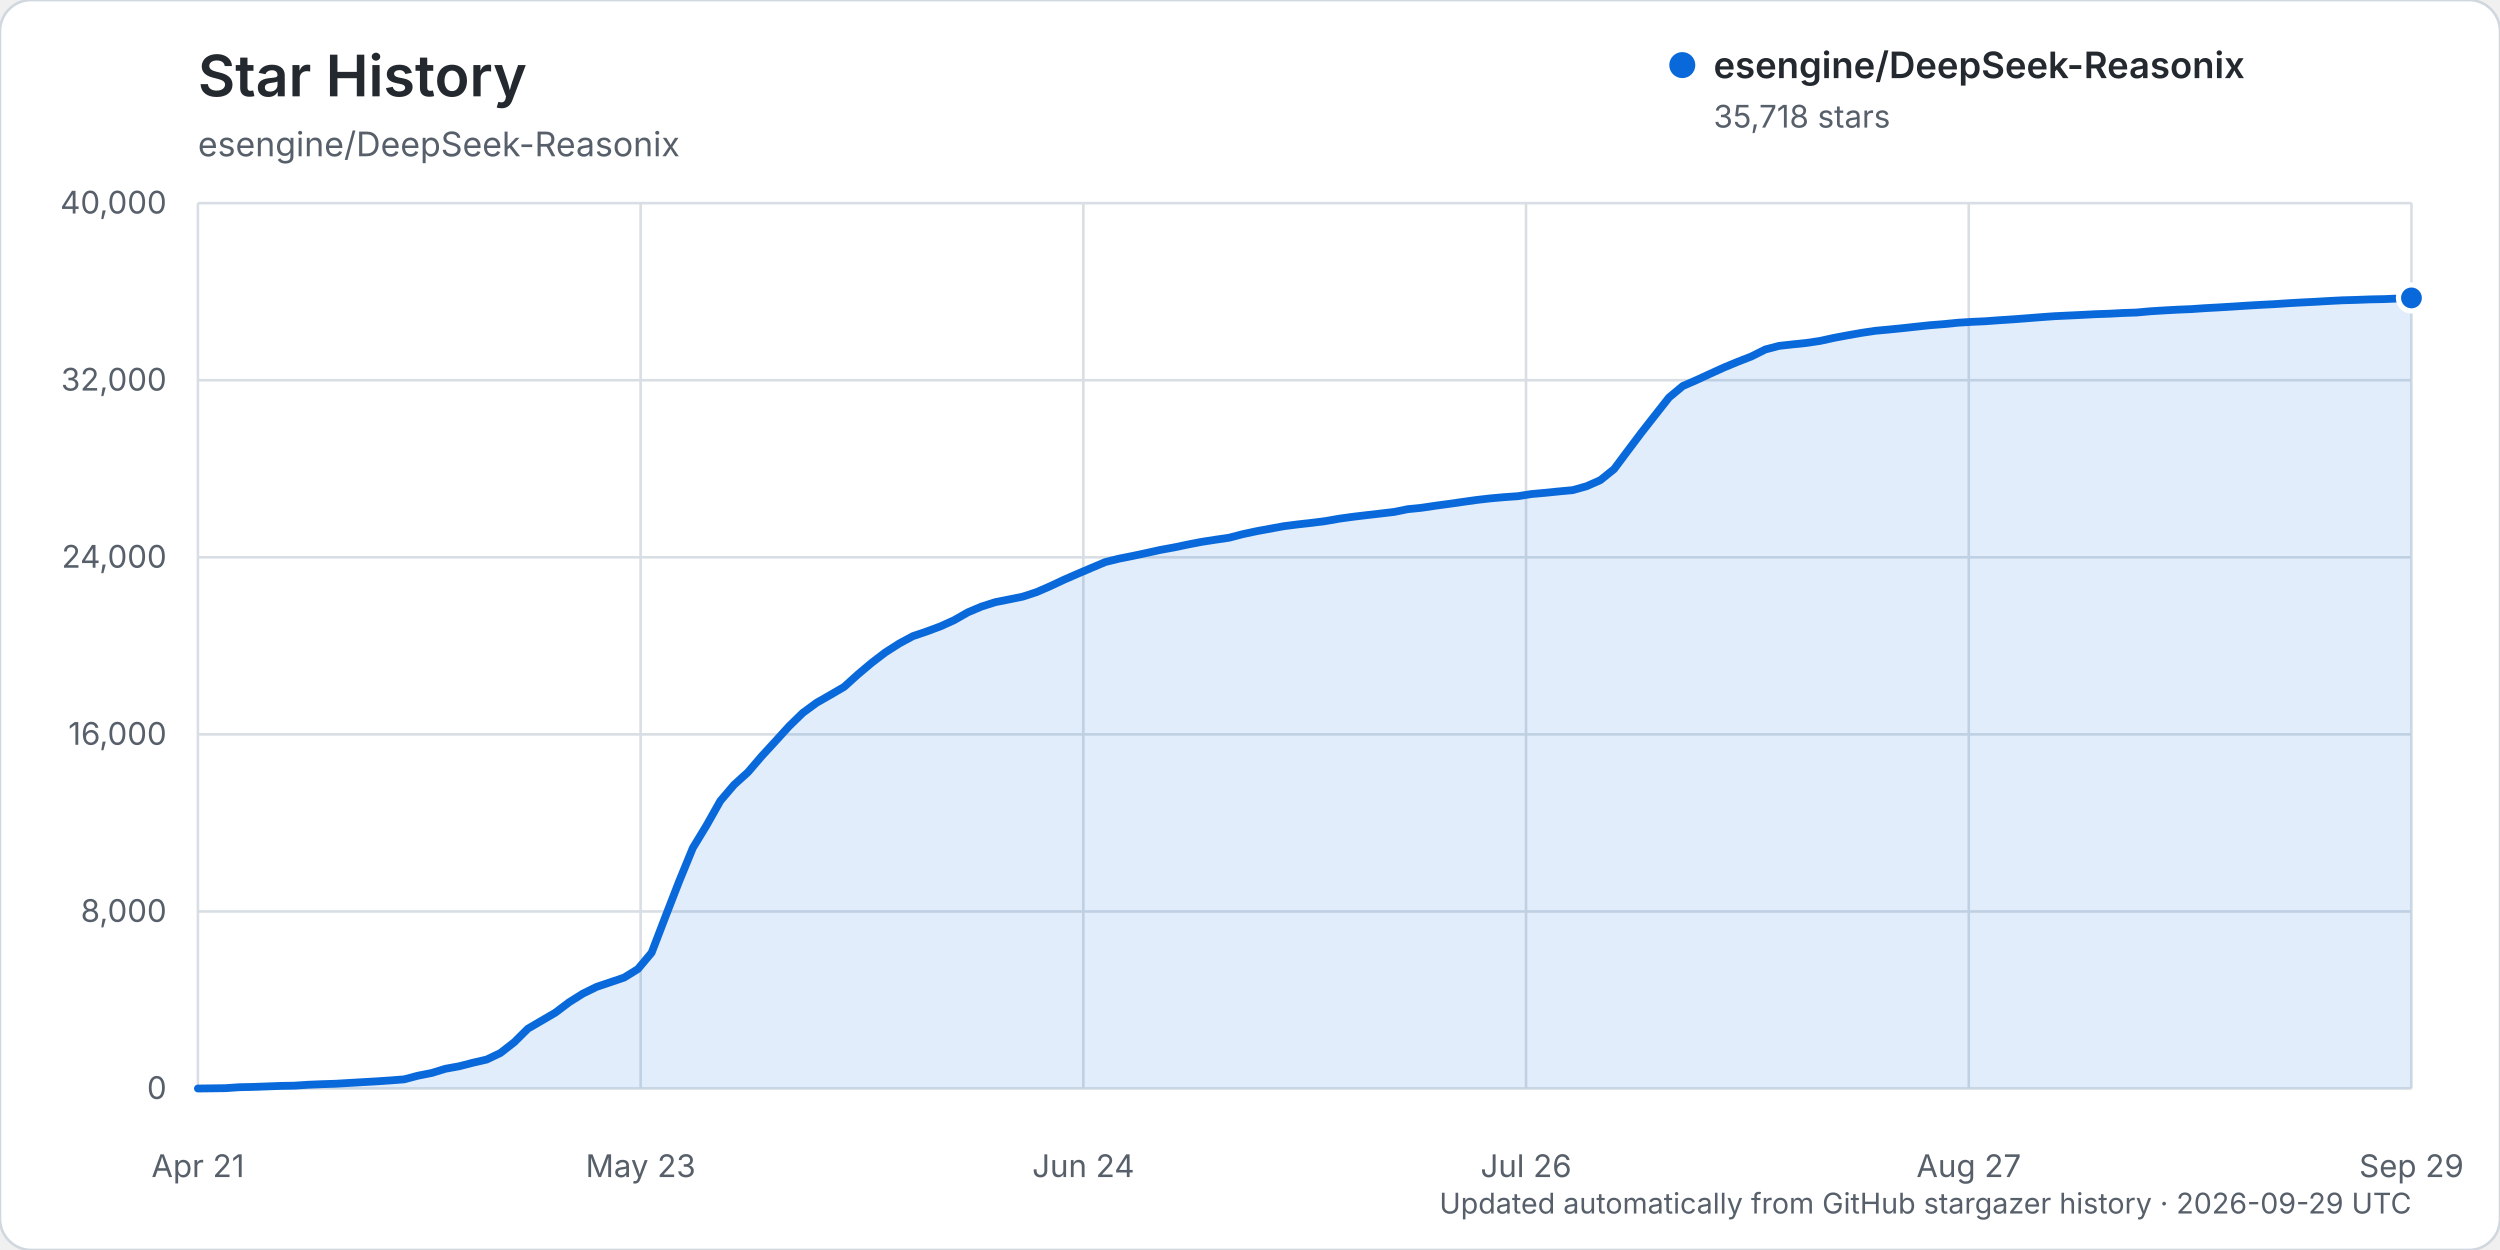
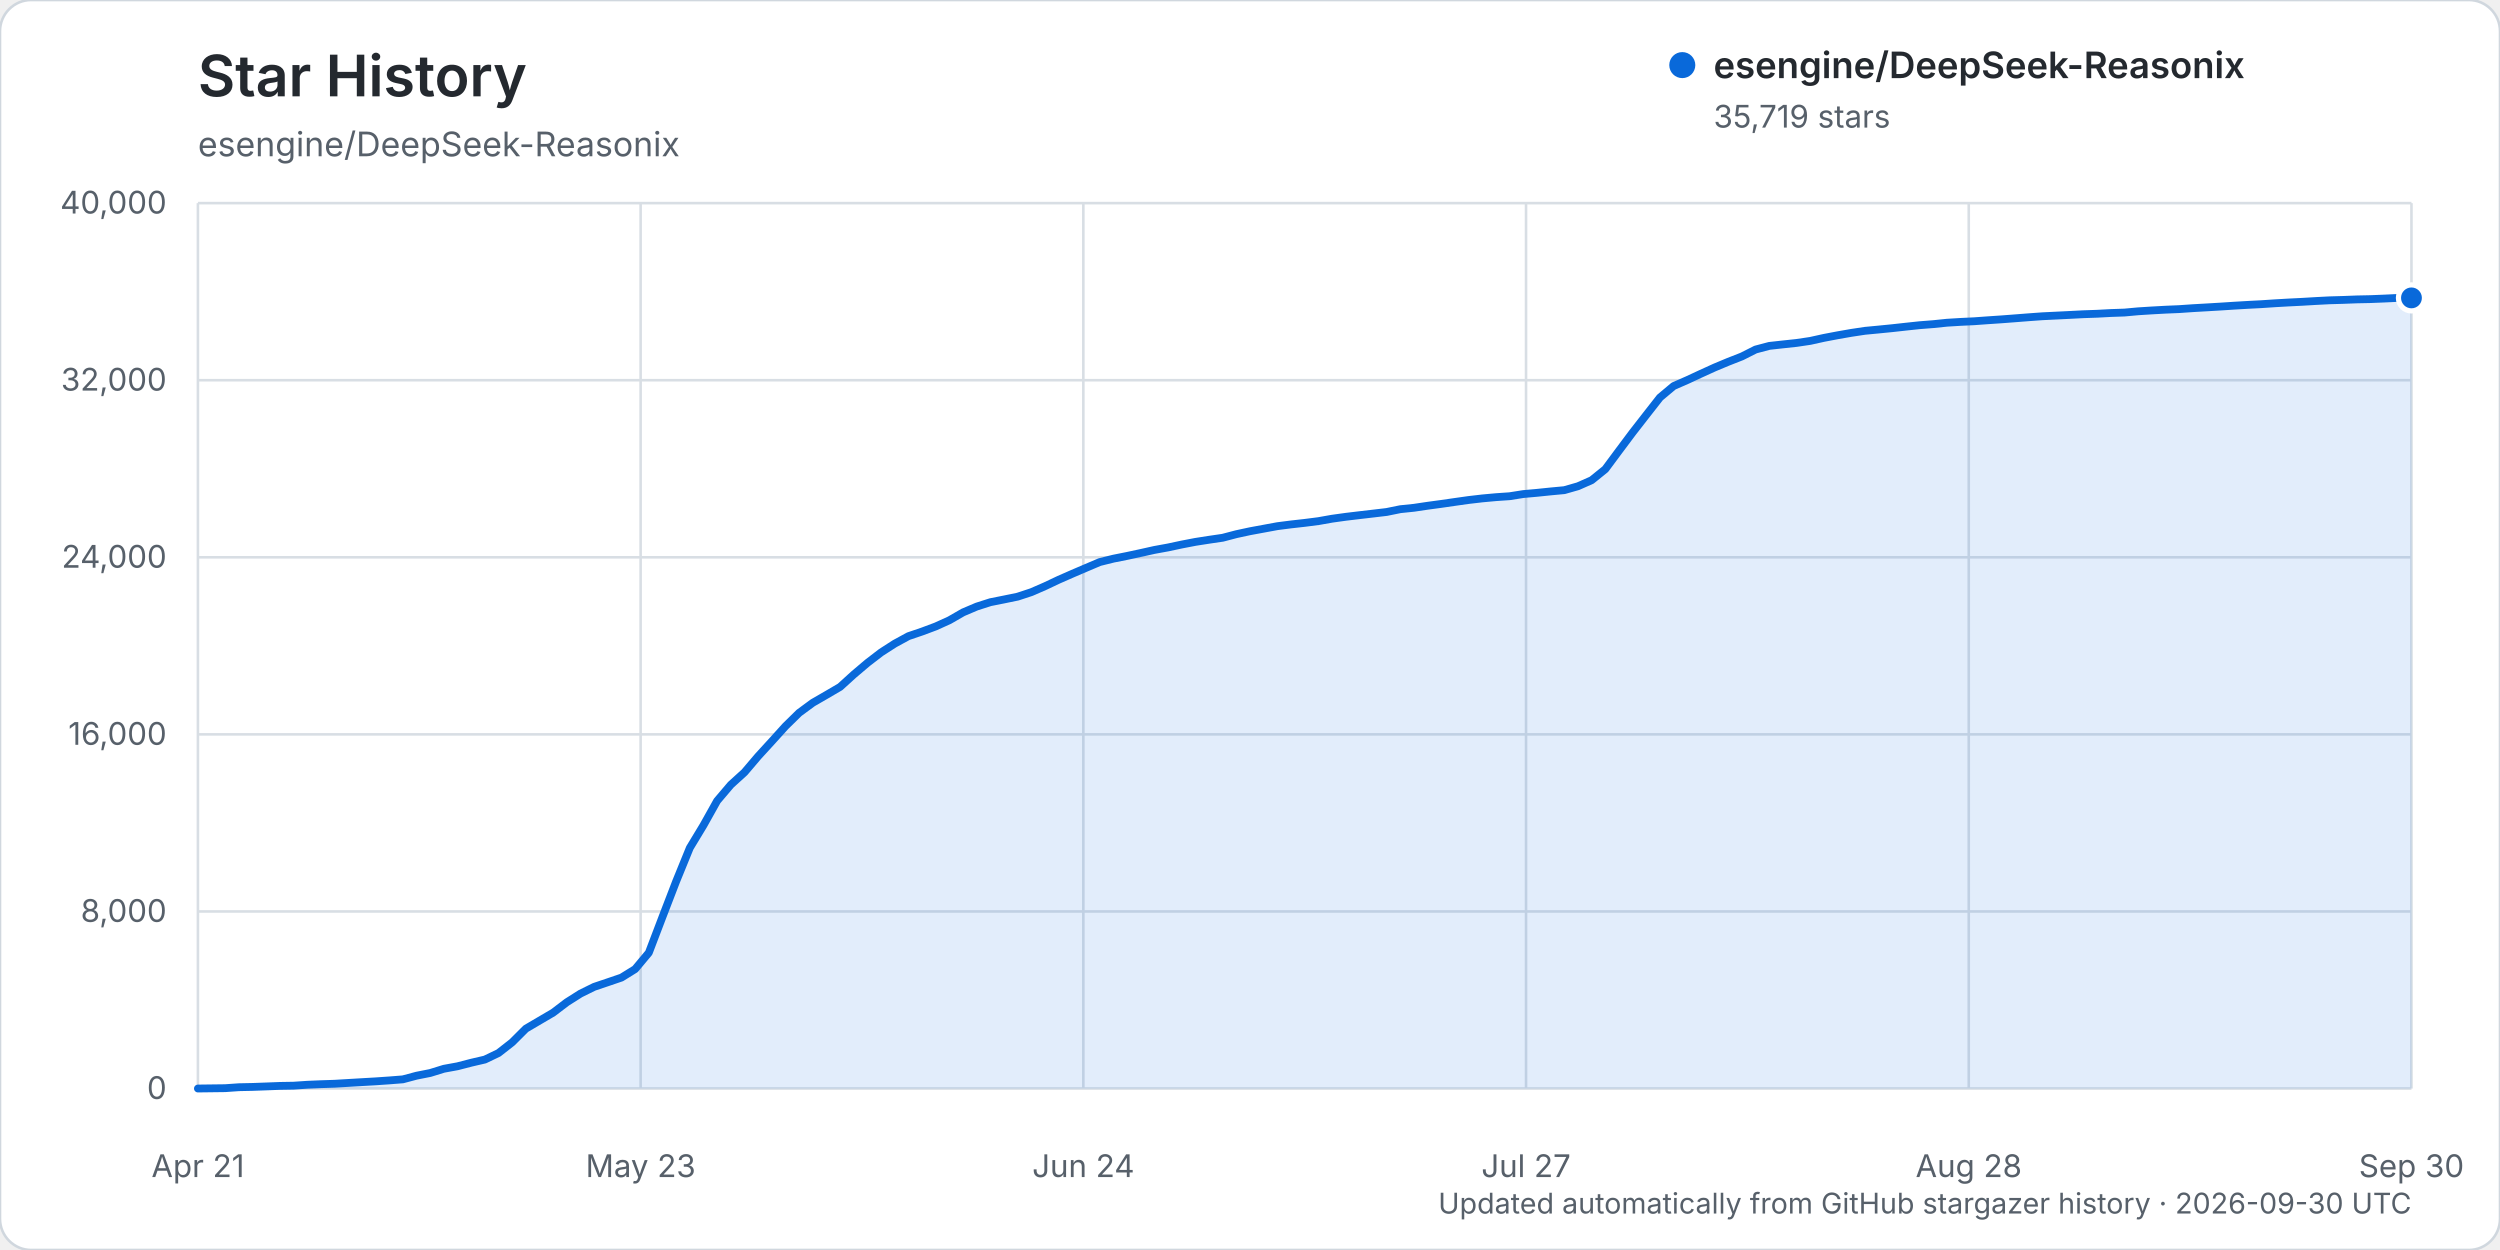
<svg xmlns="http://www.w3.org/2000/svg" width="960" height="480" viewBox="0 0 960 480" role="img" aria-labelledby="title description">
  <rect width="960" height="480" rx="12" fill="#ffffff" stroke="#d0d7de" />
  <text x="76" y="37" fill="#24292f" font-family="-apple-system, BlinkMacSystemFont, 'Segoe UI', sans-serif" font-size="22" font-weight="600">Star History</text>
  <text x="76" y="60" fill="#57606a" font-family="-apple-system, BlinkMacSystemFont, 'Segoe UI', sans-serif" font-size="13">esengine/DeepSeek-Reasonix</text>
  <g font-family="-apple-system, BlinkMacSystemFont, 'Segoe UI', sans-serif">
    <line x1="76" y1="418.00" x2="926" y2="418.00" stroke="#d8dee4" stroke-width="1" />
    <text x="64" y="422.00" text-anchor="end" fill="#57606a" font-size="12">0</text>
    <line x1="76" y1="350.00" x2="926" y2="350.00" stroke="#d8dee4" stroke-width="1" />
    <text x="64" y="354.00" text-anchor="end" fill="#57606a" font-size="12">8,000</text>
    <line x1="76" y1="282.00" x2="926" y2="282.00" stroke="#d8dee4" stroke-width="1" />
    <text x="64" y="286.00" text-anchor="end" fill="#57606a" font-size="12">16,000</text>
    <line x1="76" y1="214.00" x2="926" y2="214.00" stroke="#d8dee4" stroke-width="1" />
    <text x="64" y="218.00" text-anchor="end" fill="#57606a" font-size="12">24,000</text>
    <line x1="76" y1="146.00" x2="926" y2="146.00" stroke="#d8dee4" stroke-width="1" />
    <text x="64" y="150.00" text-anchor="end" fill="#57606a" font-size="12">32,000</text>
    <line x1="76" y1="78.00" x2="926" y2="78.00" stroke="#d8dee4" stroke-width="1" />
    <text x="64" y="82.00" text-anchor="end" fill="#57606a" font-size="12">40,000</text>
    <line x1="76.00" y1="78" x2="76.00" y2="418" stroke="#d8dee4" stroke-width="1" />
    <text x="76.00" y="452" text-anchor="middle" fill="#57606a" font-size="12">Apr 21</text>
    <line x1="246.00" y1="78" x2="246.00" y2="418" stroke="#d8dee4" stroke-width="1" />
    <text x="246.00" y="452" text-anchor="middle" fill="#57606a" font-size="12">May 23</text>
    <line x1="416.00" y1="78" x2="416.00" y2="418" stroke="#d8dee4" stroke-width="1" />
    <text x="416.00" y="452" text-anchor="middle" fill="#57606a" font-size="12">Jun 24</text>
    <line x1="586.00" y1="78" x2="586.00" y2="418" stroke="#d8dee4" stroke-width="1" />
-     <text x="586.00" y="452" text-anchor="middle" fill="#57606a" font-size="12">Jul 26</text>
+     <text x="586.00" y="452" text-anchor="middle" fill="#57606a" font-size="12">Jul 27</text>
    <line x1="756.00" y1="78" x2="756.00" y2="418" stroke="#d8dee4" stroke-width="1" />
-     <text x="756.00" y="452" text-anchor="middle" fill="#57606a" font-size="12">Aug 27</text>
+     <text x="756.00" y="452" text-anchor="middle" fill="#57606a" font-size="12">Aug 28</text>
    <line x1="926.00" y1="78" x2="926.00" y2="418" stroke="#d8dee4" stroke-width="1" />
-     <text x="926.00" y="452" text-anchor="middle" fill="#57606a" font-size="12">Sep 29</text>
-     <path d="M76.00,417.99 L86.56,417.86 L91.84,417.49 L97.12,417.38 L102.40,417.19 L107.68,416.99 L112.96,416.90 L118.24,416.55 L123.52,416.33 L128.80,416.16 L134.07,415.85 L139.35,415.54 L144.63,415.24 L149.91,414.88 L155.19,414.47 L160.47,413.07 L165.75,412.03 L171.03,410.41 L176.31,409.45 L181.59,408.09 L186.87,406.87 L192.15,404.36 L197.43,400.25 L202.71,395.01 L207.99,391.93 L213.27,388.85 L218.55,384.86 L223.83,381.54 L229.11,378.95 L234.39,377.18 L239.66,375.39 L244.94,372.13 L250.22,365.84 L255.50,352.07 L260.78,338.46 L266.06,325.59 L271.34,316.90 L276.62,307.53 L281.90,301.34 L287.18,296.57 L292.46,290.41 L297.74,284.67 L303.02,278.86 L308.30,273.72 L313.58,269.86 L318.86,266.84 L324.14,263.76 L329.42,258.99 L334.70,254.54 L339.98,250.51 L345.25,247.14 L350.53,244.29 L355.81,242.50 L361.09,240.54 L366.37,238.16 L371.65,235.14 L376.93,232.91 L382.21,231.23 L387.49,230.18 L392.77,229.10 L398.05,227.37 L403.33,225.08 L408.61,222.60 L413.89,220.30 L419.17,218.05 L424.45,215.82 L429.73,214.52 L435.01,213.47 L440.29,212.34 L445.57,211.17 L450.84,210.21 L456.12,209.10 L461.40,208.08 L466.68,207.26 L471.96,206.49 L477.24,205.11 L482.52,203.98 L487.80,203.01 L493.08,202.04 L498.36,201.37 L503.64,200.78 L508.92,200.11 L514.20,199.18 L519.48,198.45 L524.76,197.82 L530.04,197.21 L535.32,196.59 L540.60,195.52 L545.88,194.99 L551.16,194.20 L556.43,193.49 L561.71,192.73 L566.99,191.99 L572.27,191.38 L577.55,190.91 L582.83,190.54 L588.11,189.71 L593.39,189.24 L598.67,188.70 L603.95,188.21 L609.23,186.72 L614.51,184.39 L619.79,180.16 L625.07,173.09 L630.35,166.07 L635.63,159.34 L640.91,152.63 L646.19,148.23 L651.47,145.94 L656.75,143.50 L662.02,141.11 L667.30,138.92 L672.58,136.86 L677.86,134.21 L683.14,132.82 L688.42,132.24 L693.70,131.69 L698.98,130.90 L704.26,129.74 L709.54,128.75 L714.82,127.82 L720.10,127.03 L725.38,126.54 L730.66,126.01 L735.94,125.43 L741.22,124.87 L746.50,124.46 L751.78,123.93 L757.06,123.60 L762.34,123.36 L767.61,122.97 L772.89,122.63 L778.17,122.23 L783.45,121.81 L788.73,121.43 L794.01,121.18 L799.29,120.93 L804.57,120.65 L809.85,120.47 L815.13,120.19 L820.41,120.01 L825.69,119.53 L830.97,119.20 L836.25,118.91 L841.53,118.69 L846.81,118.33 L852.09,118.04 L857.37,117.72 L862.65,117.38 L867.93,117.07 L873.20,116.80 L878.48,116.45 L883.76,116.15 L889.04,115.89 L894.32,115.58 L899.60,115.31 L904.88,115.16 L910.16,114.96 L915.44,114.86 L920.72,114.64 L926.00,114.40 L926.00,418.00 L76.00,418.00 Z" fill="#0969da" opacity="0.12" />
-     <path d="M76.00,417.99 L86.56,417.86 L91.84,417.49 L97.12,417.38 L102.40,417.19 L107.68,416.99 L112.96,416.90 L118.24,416.55 L123.52,416.33 L128.80,416.16 L134.07,415.85 L139.35,415.54 L144.63,415.24 L149.91,414.88 L155.19,414.47 L160.47,413.07 L165.75,412.03 L171.03,410.41 L176.31,409.45 L181.59,408.09 L186.87,406.87 L192.15,404.36 L197.43,400.25 L202.71,395.01 L207.99,391.93 L213.27,388.85 L218.55,384.86 L223.83,381.54 L229.11,378.95 L234.39,377.18 L239.66,375.39 L244.94,372.13 L250.22,365.84 L255.50,352.07 L260.78,338.46 L266.06,325.59 L271.34,316.90 L276.62,307.53 L281.90,301.34 L287.18,296.57 L292.46,290.41 L297.74,284.67 L303.02,278.86 L308.30,273.72 L313.58,269.86 L318.86,266.84 L324.14,263.76 L329.42,258.99 L334.70,254.54 L339.98,250.51 L345.25,247.14 L350.53,244.29 L355.81,242.50 L361.09,240.54 L366.37,238.16 L371.65,235.14 L376.93,232.91 L382.21,231.23 L387.49,230.18 L392.77,229.10 L398.05,227.37 L403.33,225.08 L408.61,222.60 L413.89,220.30 L419.17,218.05 L424.45,215.82 L429.73,214.52 L435.01,213.47 L440.29,212.34 L445.57,211.17 L450.84,210.21 L456.12,209.10 L461.40,208.08 L466.68,207.26 L471.96,206.49 L477.24,205.11 L482.52,203.98 L487.80,203.01 L493.08,202.04 L498.36,201.37 L503.64,200.78 L508.92,200.11 L514.20,199.18 L519.48,198.45 L524.76,197.82 L530.04,197.21 L535.32,196.59 L540.60,195.52 L545.88,194.99 L551.16,194.20 L556.43,193.49 L561.71,192.73 L566.99,191.99 L572.27,191.38 L577.55,190.91 L582.83,190.54 L588.11,189.71 L593.39,189.24 L598.67,188.70 L603.95,188.21 L609.23,186.72 L614.51,184.39 L619.79,180.16 L625.07,173.09 L630.35,166.07 L635.63,159.34 L640.91,152.63 L646.19,148.23 L651.47,145.94 L656.75,143.50 L662.02,141.11 L667.30,138.92 L672.58,136.86 L677.86,134.21 L683.14,132.82 L688.42,132.24 L693.70,131.69 L698.98,130.90 L704.26,129.74 L709.54,128.75 L714.82,127.82 L720.10,127.03 L725.38,126.54 L730.66,126.01 L735.94,125.43 L741.22,124.87 L746.50,124.46 L751.78,123.93 L757.06,123.60 L762.34,123.36 L767.61,122.97 L772.89,122.63 L778.17,122.23 L783.45,121.81 L788.73,121.43 L794.01,121.18 L799.29,120.93 L804.57,120.65 L809.85,120.47 L815.13,120.19 L820.41,120.01 L825.69,119.53 L830.97,119.20 L836.25,118.91 L841.53,118.69 L846.81,118.33 L852.09,118.04 L857.37,117.72 L862.65,117.38 L867.93,117.07 L873.20,116.80 L878.48,116.45 L883.76,116.15 L889.04,115.89 L894.32,115.58 L899.60,115.31 L904.88,115.16 L910.16,114.96 L915.44,114.86 L920.72,114.64 L926.00,114.40" fill="none" stroke="#0969da" stroke-width="3" stroke-linecap="round" stroke-linejoin="round" />
-     <circle cx="926.00" cy="114.40" r="5" fill="#0969da" stroke="#ffffff" stroke-width="2" />
+     <text x="926.00" y="452" text-anchor="middle" fill="#57606a" font-size="12">Sep 30</text>
+     <path d="M76.00,417.99 L86.49,417.86 L91.74,417.49 L96.99,417.38 L102.23,417.19 L107.48,416.99 L112.73,416.90 L117.98,416.55 L123.22,416.33 L128.47,416.16 L133.72,415.85 L138.96,415.54 L144.21,415.24 L149.46,414.88 L154.70,414.47 L159.95,413.07 L165.20,412.03 L170.44,410.41 L175.69,409.45 L180.94,408.09 L186.19,406.87 L191.43,404.36 L196.68,400.25 L201.93,395.01 L207.17,391.93 L212.42,388.85 L217.67,384.86 L222.91,381.54 L228.16,378.95 L233.41,377.18 L238.65,375.39 L243.90,372.13 L249.15,365.84 L254.40,352.07 L259.64,338.46 L264.89,325.59 L270.14,316.90 L275.38,307.53 L280.63,301.35 L285.88,296.58 L291.12,290.42 L296.37,284.68 L301.62,278.87 L306.86,273.73 L312.11,269.87 L317.36,266.84 L322.60,263.77 L327.85,259.00 L333.10,254.55 L338.35,250.52 L343.59,247.15 L348.84,244.29 L354.09,242.51 L359.33,240.55 L364.58,238.17 L369.83,235.15 L375.07,232.92 L380.32,231.24 L385.57,230.19 L390.81,229.11 L396.06,227.38 L401.31,225.09 L406.56,222.61 L411.80,220.31 L417.05,218.06 L422.30,215.83 L427.54,214.53 L432.79,213.48 L438.04,212.35 L443.28,211.18 L448.53,210.22 L453.78,209.10 L459.02,208.09 L464.27,207.27 L469.52,206.50 L474.77,205.12 L480.01,203.99 L485.26,203.02 L490.51,202.05 L495.75,201.38 L501.00,200.79 L506.25,200.12 L511.49,199.19 L516.74,198.46 L521.99,197.83 L527.23,197.22 L532.48,196.60 L537.73,195.53 L542.98,194.99 L548.22,194.21 L553.47,193.50 L558.72,192.74 L563.96,192.00 L569.21,191.39 L574.46,190.91 L579.70,190.55 L584.95,189.72 L590.20,189.25 L595.44,188.71 L600.69,188.22 L605.94,186.72 L611.19,184.40 L616.43,180.17 L621.68,173.10 L626.93,166.08 L632.17,159.35 L637.42,152.64 L642.67,148.24 L647.91,145.95 L653.16,143.51 L658.41,141.12 L663.65,138.93 L668.90,136.87 L674.15,134.22 L679.40,132.83 L684.64,132.25 L689.89,131.69 L695.14,130.91 L700.38,129.75 L705.63,128.75 L710.88,127.83 L716.12,127.04 L721.37,126.54 L726.62,126.02 L731.86,125.44 L737.11,124.88 L742.36,124.47 L747.60,123.93 L752.85,123.61 L758.10,123.36 L763.35,122.98 L768.59,122.63 L773.84,122.23 L779.09,121.82 L784.33,121.44 L789.58,121.19 L794.83,120.93 L800.07,120.66 L805.32,120.48 L810.57,120.20 L815.81,120.02 L821.06,119.54 L826.31,119.21 L831.56,118.92 L836.80,118.70 L842.05,118.34 L847.30,118.04 L852.54,117.73 L857.79,117.39 L863.04,117.08 L868.28,116.81 L873.53,116.46 L878.78,116.16 L884.02,115.90 L889.27,115.59 L894.52,115.32 L899.77,115.17 L905.01,114.97 L910.26,114.86 L915.51,114.65 L920.75,114.40 L926.00,114.39 L926.00,418.00 L76.00,418.00 Z" fill="#0969da" opacity="0.12" />
+     <path d="M76.00,417.99 L86.49,417.86 L91.74,417.49 L96.99,417.38 L102.23,417.19 L107.48,416.99 L112.73,416.90 L117.98,416.55 L123.22,416.33 L128.47,416.16 L133.72,415.85 L138.96,415.54 L144.21,415.24 L149.46,414.88 L154.70,414.47 L159.95,413.07 L165.20,412.03 L170.44,410.41 L175.69,409.45 L180.94,408.09 L186.19,406.87 L191.43,404.36 L196.68,400.25 L201.93,395.01 L207.17,391.93 L212.42,388.85 L217.67,384.86 L222.91,381.54 L228.16,378.95 L233.41,377.18 L238.65,375.39 L243.90,372.13 L249.15,365.84 L254.40,352.07 L259.64,338.46 L264.89,325.59 L270.14,316.90 L275.38,307.53 L280.63,301.35 L285.88,296.58 L291.12,290.42 L296.37,284.68 L301.62,278.87 L306.86,273.73 L312.11,269.87 L317.36,266.84 L322.60,263.77 L327.85,259.00 L333.10,254.55 L338.35,250.52 L343.59,247.15 L348.84,244.29 L354.09,242.51 L359.33,240.55 L364.58,238.17 L369.83,235.15 L375.07,232.92 L380.32,231.24 L385.57,230.19 L390.81,229.11 L396.06,227.38 L401.31,225.09 L406.56,222.61 L411.80,220.31 L417.05,218.06 L422.30,215.83 L427.54,214.53 L432.79,213.48 L438.04,212.35 L443.28,211.18 L448.53,210.22 L453.78,209.10 L459.02,208.09 L464.27,207.27 L469.52,206.50 L474.77,205.12 L480.01,203.99 L485.26,203.02 L490.51,202.05 L495.75,201.38 L501.00,200.79 L506.25,200.12 L511.49,199.19 L516.74,198.46 L521.99,197.83 L527.23,197.22 L532.48,196.60 L537.73,195.53 L542.98,194.99 L548.22,194.21 L553.47,193.50 L558.72,192.74 L563.96,192.00 L569.21,191.39 L574.46,190.91 L579.70,190.55 L584.95,189.72 L590.20,189.25 L595.44,188.71 L600.69,188.22 L605.94,186.72 L611.19,184.40 L616.43,180.17 L621.68,173.10 L626.93,166.08 L632.17,159.35 L637.42,152.64 L642.67,148.24 L647.91,145.95 L653.16,143.51 L658.41,141.12 L663.65,138.93 L668.90,136.87 L674.15,134.22 L679.40,132.83 L684.64,132.25 L689.89,131.69 L695.14,130.91 L700.38,129.75 L705.63,128.75 L710.88,127.83 L716.12,127.04 L721.37,126.54 L726.62,126.02 L731.86,125.44 L737.11,124.88 L742.36,124.47 L747.60,123.93 L752.85,123.61 L758.10,123.36 L763.35,122.98 L768.59,122.63 L773.84,122.23 L779.09,121.82 L784.33,121.44 L789.58,121.19 L794.83,120.93 L800.07,120.66 L805.32,120.48 L810.57,120.20 L815.81,120.02 L821.06,119.54 L826.31,119.21 L831.56,118.92 L836.80,118.70 L842.05,118.34 L847.30,118.04 L852.54,117.73 L857.79,117.39 L863.04,117.08 L868.28,116.81 L873.53,116.46 L878.78,116.16 L884.02,115.90 L889.27,115.59 L894.52,115.32 L899.77,115.17 L905.01,114.97 L910.26,114.86 L915.51,114.65 L920.75,114.40 L926.00,114.39" fill="none" stroke="#0969da" stroke-width="3" stroke-linecap="round" stroke-linejoin="round" />
+     <circle cx="926.00" cy="114.39" r="5" fill="#0969da" stroke="#ffffff" stroke-width="2" />
    <g transform="translate(646, 25)">
      <circle cx="0" cy="0" r="5" fill="#0969da" />
      <text x="12" y="5" fill="#24292f" font-size="14" font-weight="600">esengine/DeepSeek-Reasonix</text>
-       <text x="12" y="24" fill="#57606a" font-size="12">35,718 stars</text>
+       <text x="12" y="24" fill="#57606a" font-size="12">35,719 stars</text>
    </g>
-     <text x="926" y="466" text-anchor="end" fill="#57606a" font-size="11">Updated automatically from GitHub stargazer history · 2026-09-29 UTC</text>
+     <text x="926" y="466" text-anchor="end" fill="#57606a" font-size="11">Updated automatically from GitHub stargazer history · 2026-09-30 UTC</text>
  </g>
</svg>
